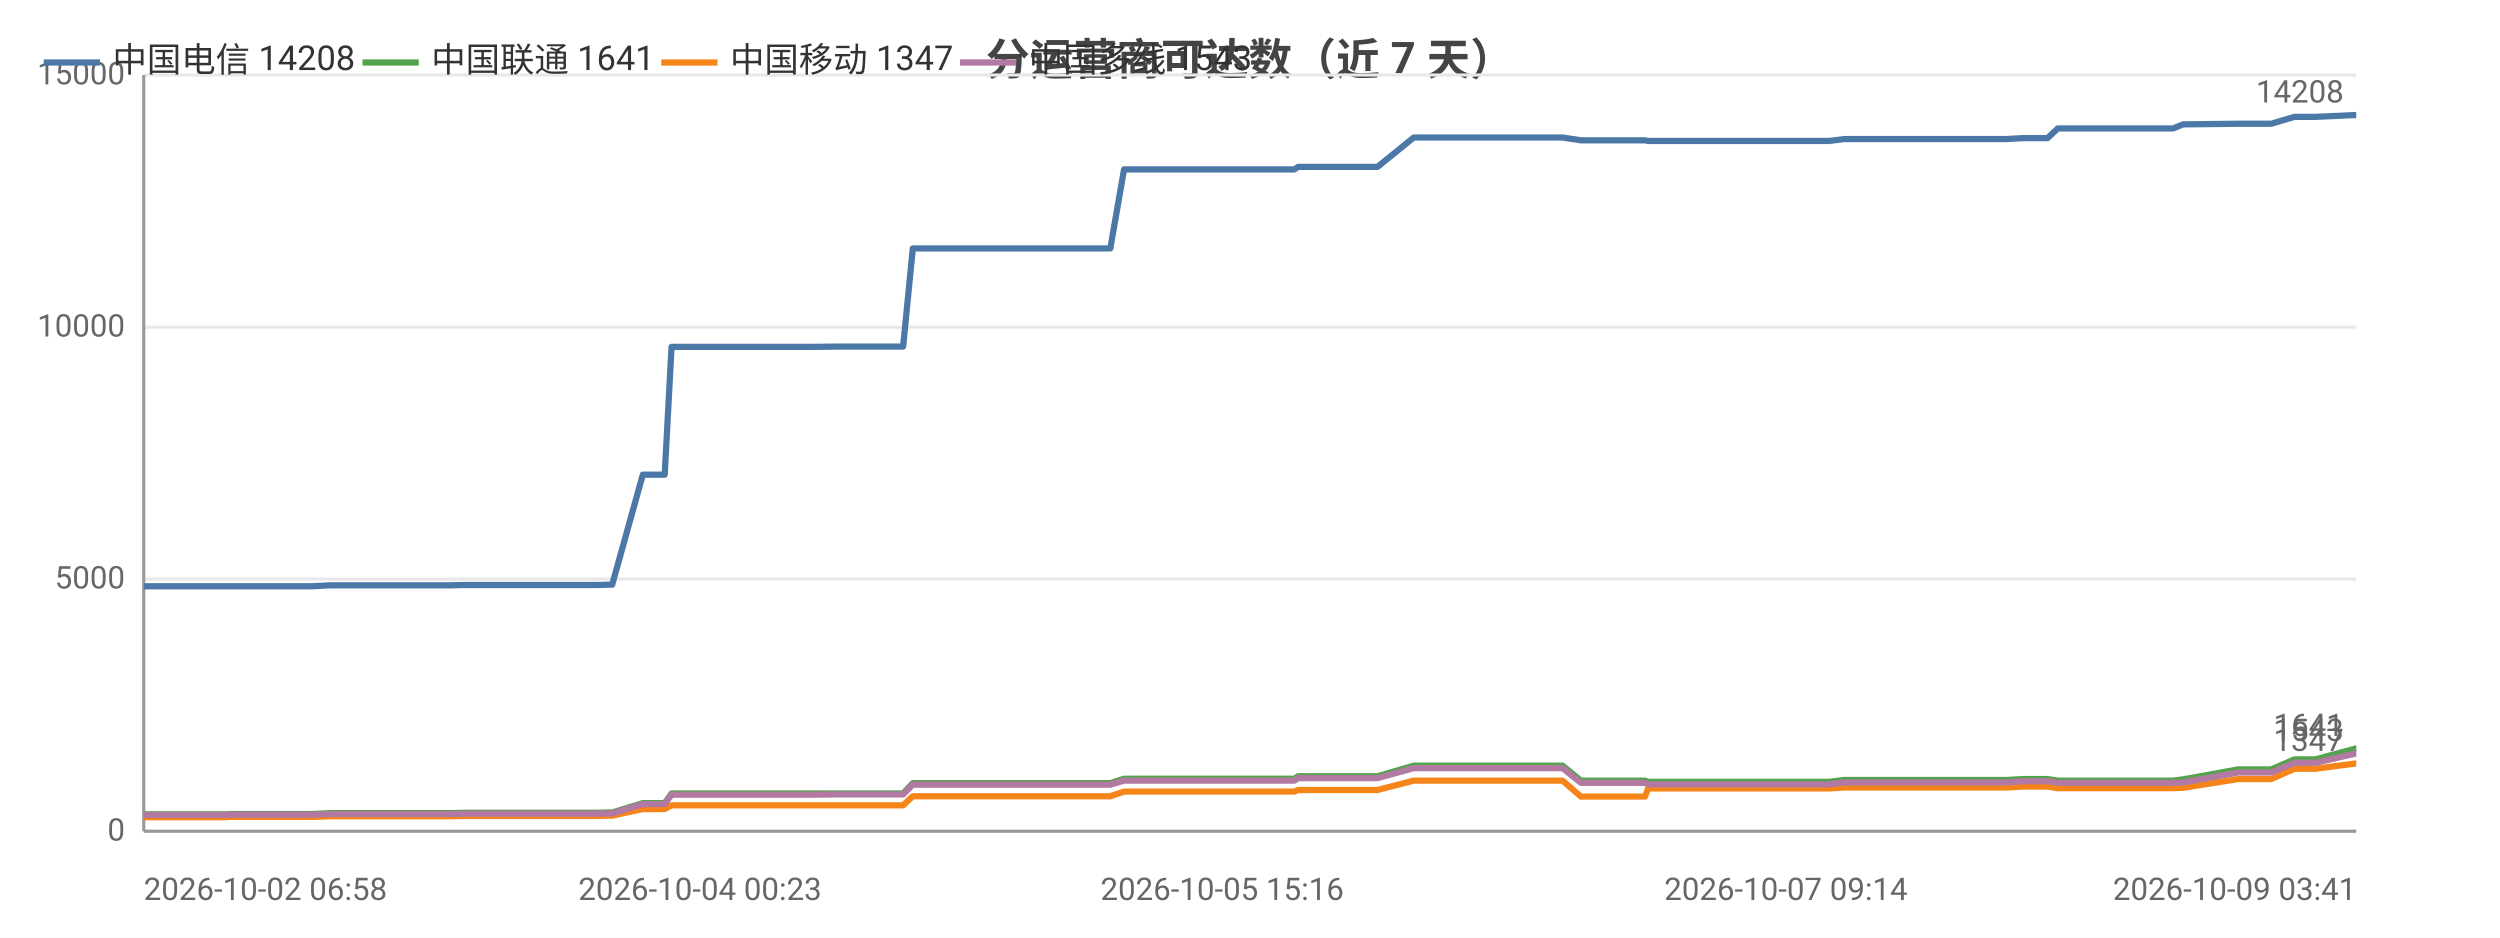
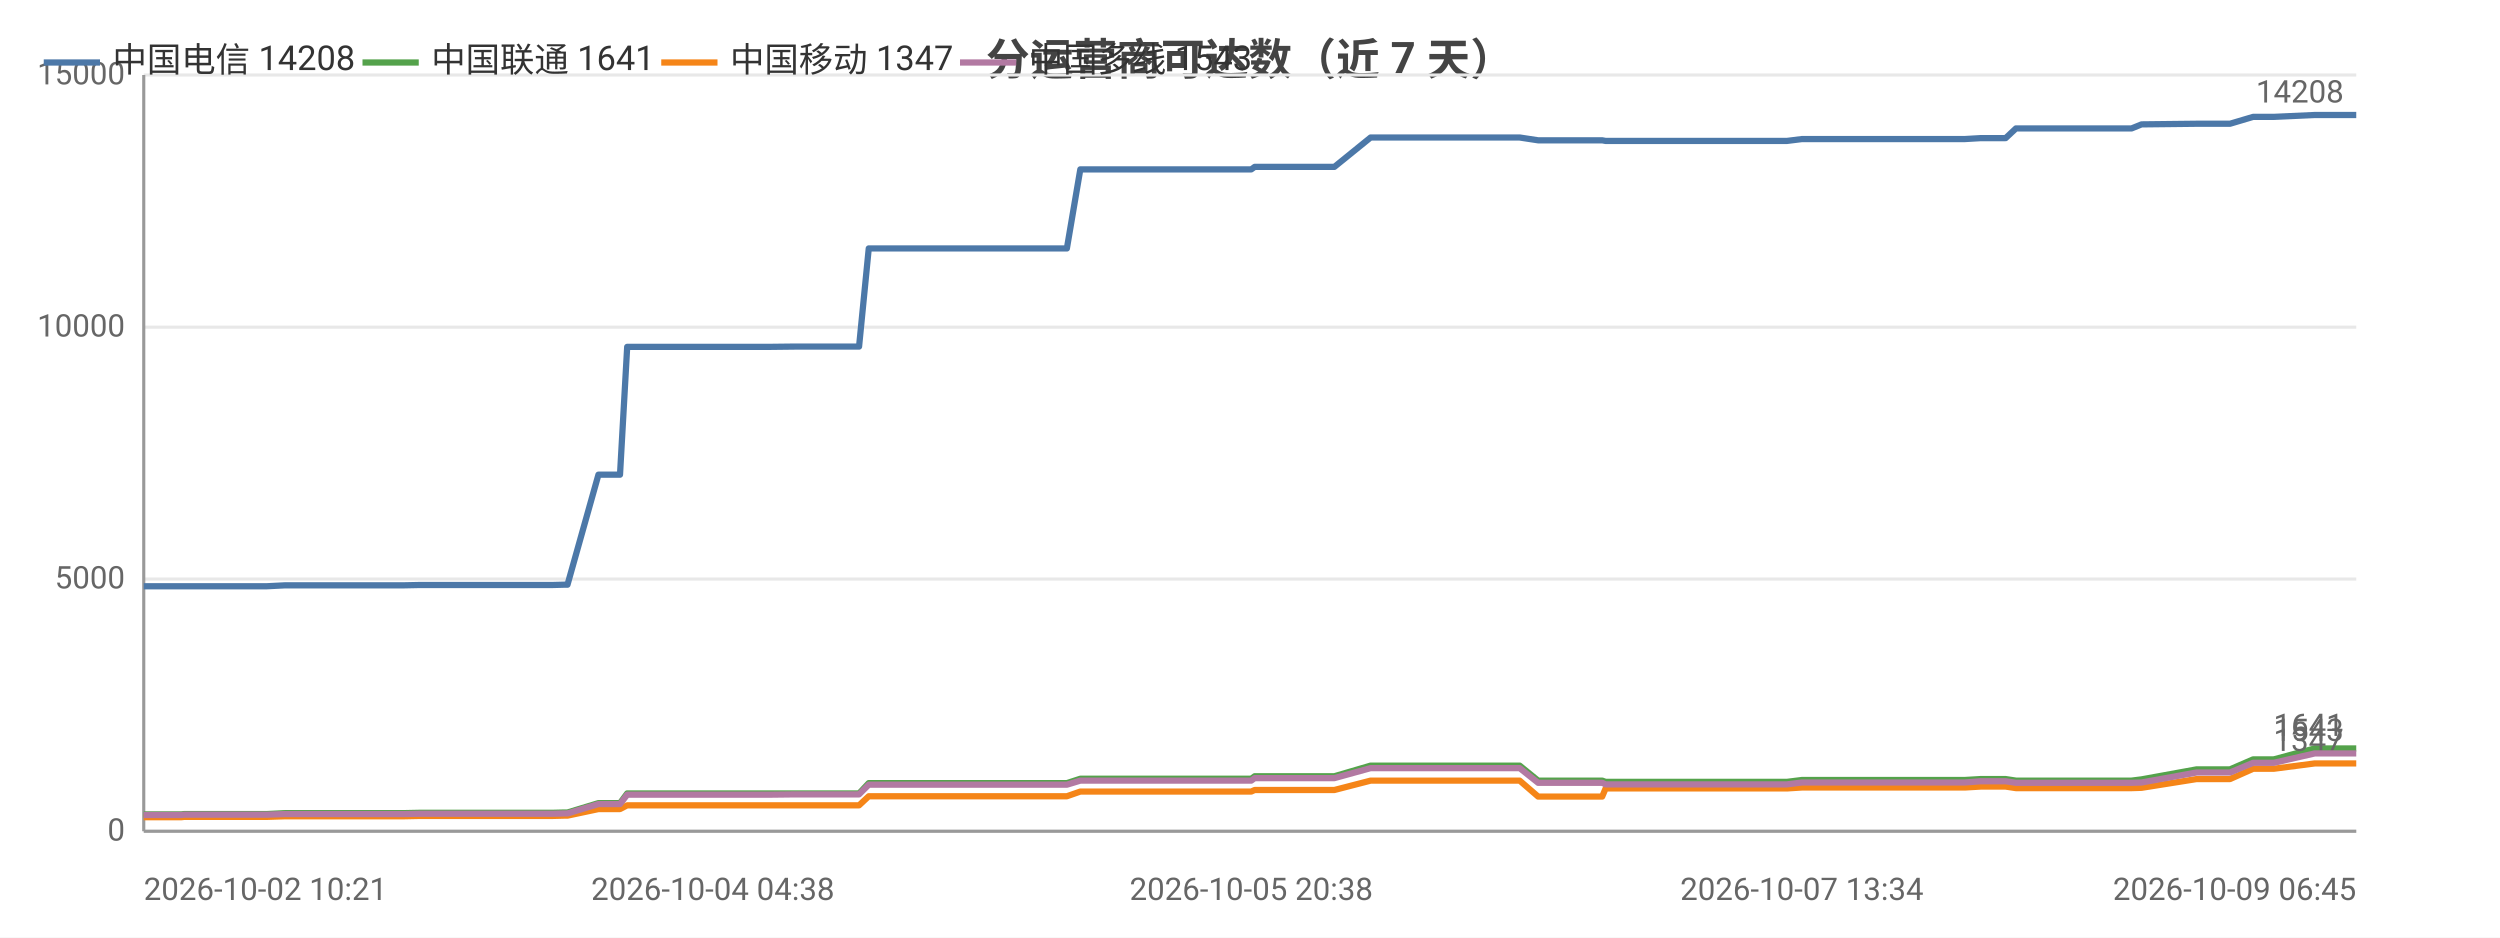
<svg xmlns="http://www.w3.org/2000/svg" width="800" height="300" viewBox="0 0 800 300">
  <rect width="800" height="300" fill="#ffffff" />
  <style>text{font-family:system-ui,-apple-system,'Segoe UI',Roboto,'PingFang SC','Microsoft YaHei','Noto Sans CJK SC',sans-serif}.g{stroke:#e8e8e8;stroke-width:1}.a{stroke:#999;stroke-width:1}.t{font-size:10px;fill:#666}.m{font-size:10px;text-anchor:middle;fill:#666}.e{font-size:10px;text-anchor:end;fill:#666}.l{font-size:11px;fill:#333}.tt{font-size:14px;font-weight:600;text-anchor:middle;fill:#444}.em{font-size:13px;text-anchor:middle;fill:#999}</style>
  <text class="tt" x="400.0" y="24">分运营商可达数（近 7 天）</text>
  <line class="g" x1="46" y1="266" x2="754" y2="266" />
  <text class="e" x="40" y="269">0</text>
  <line class="g" x1="46" y1="185.3" x2="754" y2="185.3" />
  <text class="e" x="40" y="188.3">5000</text>
  <line class="g" x1="46" y1="104.7" x2="754" y2="104.7" />
  <text class="e" x="40" y="107.7">10000</text>
  <line class="g" x1="46" y1="24" x2="754" y2="24" />
  <text class="e" x="40" y="27">15000</text>
  <line class="a" x1="46" y1="24" x2="46" y2="266" />
  <line class="a" x1="46" y1="266" x2="754" y2="266" />
-   <polyline fill="none" stroke="#4c78a8" stroke-width="2" stroke-linejoin="round" points="46,187.6 46.0,187.6 60.5,187.6 60.6,187.6 72.6,187.6 73.4,187.6 73.4,187.6 90.8,187.6 99.9,187.6 105.7,187.3 105.8,187.3 109.9,187.3 109.9,187.3 119.1,187.3 123.4,187.3 123.5,187.3 127.2,187.3 127.3,187.3 143.8,187.3 148.5,187.2 148.6,187.2 151.8,187.2 151.8,187.2 169.7,187.2 169.7,187.2 170.8,187.2 175.4,187.2 175.4,187.2 191.0,187.2 194.8,187.1 194.8,187.1 195.9,187.1 195.9,187.1 205.7,151.9 205.8,151.9 207.8,151.9 212.7,151.9 214.9,111.0 214.9,111.0 224.0,111.0 224.1,111.0 230.8,111.0 242.3,111.0 242.3,111.0 255.7,111.0 255.8,111.0 260.0,111.0 268.6,110.9 268.6,110.9 286.6,110.9 286.6,110.9 288.5,110.9 289.0,110.9 292.1,79.5 292.1,79.5 297.9,79.5 299.9,79.5 300.0,79.5 307.5,79.5 312.8,79.5 312.8,79.5 314.2,79.5 323.7,79.5 327.7,79.5 327.7,79.5 329.4,79.5 352.2,79.5 355.3,79.5 359.7,54.2 359.7,54.2 365.1,54.2 365.1,54.2 367.3,54.2 391.1,54.2 411.4,54.2 414.2,54.2 415.4,53.4 416.6,53.4 423.0,53.4 424.0,53.4 438.6,53.4 438.6,53.4 440.8,53.4 452.4,44.0 452.4,44.0 458.1,44.0 465.6,44.0 465.7,44.0 472.6,44.0 495.0,44.0 499.9,44.0 500.0,44.0 505.9,44.9 505.9,44.9 519.9,44.9 526.4,44.9 527.4,45.1 527.5,45.1 538.5,45.1 539.6,45.1 544.4,45.1 549.3,45.1 549.3,45.1 554.6,45.1 556.9,45.1 563.4,45.1 563.5,45.1 565.6,45.1 571.5,45.1 583.0,45.1 583.1,45.1 585.4,45.1 590.1,44.5 590.1,44.5 602.7,44.5 607.2,44.5 615.2,44.5 615.3,44.5 617.1,44.5 632.0,44.5 640.1,44.5 642.1,44.5 647.2,44.2 647.2,44.2 652.9,44.2 655.2,44.2 658.5,41.1 658.5,41.1 660.3,41.1 660.8,41.1 661.8,41.1 663.5,41.1 663.9,41.1 673.5,41.1 693.5,41.1 693.5,41.1 695.4,41.1 695.4,41.1 698.6,39.8 698.6,39.8 716.2,39.6 716.3,39.6 721.4,39.6 724.5,39.6 724.6,39.6 726.8,39.6 734.2,37.4 734.3,37.4 740.9,37.4 753.9,36.8 754,36.8" />
+   <polyline fill="none" stroke="#4c78a8" stroke-width="2" stroke-linejoin="round" points="46,187.6 46.0,187.6 58.1,187.6 58.9,187.6 58.9,187.6 76.3,187.6 85.4,187.6 91.3,187.3 91.3,187.3 95.5,187.3 95.5,187.3 104.7,187.3 109.0,187.3 109.0,187.3 112.8,187.3 112.8,187.3 129.4,187.3 134.1,187.2 134.2,187.2 137.4,187.2 137.4,187.2 155.3,187.2 155.4,187.2 156.5,187.2 161.0,187.2 161.1,187.2 176.7,187.2 180.5,187.1 180.5,187.1 181.6,187.1 181.6,187.1 191.5,151.9 191.5,151.9 193.6,151.9 198.4,151.9 200.7,111.0 200.7,111.0 209.8,111.0 209.8,111.0 216.6,111.0 228.1,111.0 228.1,111.0 241.6,111.0 241.6,111.0 245.9,111.0 254.5,110.9 254.5,110.9 272.5,110.9 272.5,110.9 274.4,110.9 274.9,110.9 278.0,79.5 278.0,79.5 283.8,79.5 285.9,79.5 285.9,79.5 293.4,79.5 298.7,79.5 298.8,79.5 300.2,79.5 309.7,79.5 313.7,79.5 313.7,79.5 315.4,79.5 338.2,79.5 341.4,79.5 345.7,54.2 345.8,54.2 351.1,54.2 351.2,54.2 353.4,54.2 377.2,54.2 397.5,54.2 400.4,54.2 401.5,53.4 402.7,53.4 409.2,53.4 410.1,53.4 424.8,53.4 424.8,53.4 427.0,53.4 438.6,44.0 438.6,44.0 444.3,44.0 451.9,44.0 451.9,44.0 458.8,44.0 481.3,44.0 486.2,44.0 486.3,44.0 492.2,44.9 492.2,44.9 506.2,44.9 512.7,44.9 513.8,45.1 513.9,45.1 524.9,45.1 525.9,45.1 530.8,45.1 535.7,45.1 535.7,45.1 541.0,45.1 543.3,45.1 549.8,45.1 549.9,45.1 552.0,45.1 558.0,45.1 569.5,45.1 569.5,45.1 571.8,45.1 576.6,44.5 576.6,44.5 589.2,44.5 593.7,44.5 601.8,44.5 601.8,44.5 603.6,44.5 618.6,44.5 626.7,44.5 628.7,44.5 633.8,44.2 633.8,44.2 639.5,44.2 641.8,44.2 645.1,41.1 645.1,41.1 646.9,41.1 647.4,41.1 648.4,41.1 650.1,41.1 650.5,41.1 660.1,41.1 680.2,41.1 680.2,41.1 682.0,41.1 682.1,41.1 685.3,39.8 685.3,39.8 702.9,39.6 703.0,39.6 708.2,39.6 711.3,39.6 711.4,39.6 713.6,39.6 721.0,37.4 721.0,37.4 727.6,37.4 740.7,36.8 740.8,36.8 754,36.8" />
+   <circle cx="46" cy="187.6" r="4" fill="transparent" />
+   <circle cx="91.3" cy="187.3" r="4" fill="transparent" />
+   <circle cx="129.4" cy="187.3" r="4" fill="transparent" />
+   <circle cx="161.0" cy="187.2" r="4" fill="transparent" />
+   <circle cx="191.5" cy="151.9" r="4" fill="transparent" />
+   <circle cx="216.6" cy="111.0" r="4" fill="transparent" />
+   <circle cx="272.5" cy="110.9" r="4" fill="transparent" />
+   <circle cx="285.9" cy="79.5" r="4" fill="transparent" />
+   <circle cx="315.4" cy="79.5" r="4" fill="transparent" />
+   <circle cx="377.2" cy="54.2" r="4" fill="transparent" />
+   <circle cx="424.8" cy="53.4" r="4" fill="transparent" />
+   <circle cx="458.8" cy="44.0" r="4" fill="transparent" />
+   <circle cx="513.8" cy="45.1" r="4" fill="transparent" />
+   <circle cx="543.3" cy="45.1" r="4" fill="transparent" />
+   <circle cx="576.6" cy="44.5" r="4" fill="transparent" />
+   <circle cx="626.7" cy="44.5" r="4" fill="transparent" />
+   <circle cx="645.1" cy="41.1" r="4" fill="transparent" />
+   <circle cx="680.2" cy="41.1" r="4" fill="transparent" />
+   <circle cx="711.3" cy="39.6" r="4" fill="transparent" />
+   <circle cx="754" cy="36.8" r="4" fill="transparent" />
  <text class="t" x="750" y="32.8" text-anchor="end" fill="#4c78a8">14208</text>
-   <polyline fill="none" stroke="#54a24b" stroke-width="2" stroke-linejoin="round" points="46,260.6 46.0,260.6 60.5,260.6 60.6,260.6 72.6,260.6 73.4,260.5 73.4,260.5 90.8,260.5 99.9,260.5 105.7,260.2 105.8,260.2 109.9,260.2 109.9,260.2 119.1,260.2 123.4,260.2 123.5,260.2 127.2,260.2 127.3,260.2 143.8,260.2 148.5,260.1 148.6,260.1 151.8,260.1 151.8,260.1 169.7,260.1 169.7,260.1 170.8,260.1 175.4,260.1 175.4,260.1 191.0,260.1 194.8,260.0 194.8,260.0 195.9,260.0 195.9,260.0 205.7,257.0 205.8,257.0 207.8,257.0 212.7,257.0 214.9,253.9 214.9,253.9 224.0,253.9 224.1,253.9 230.8,253.9 242.3,253.9 242.3,253.9 255.7,253.9 255.8,253.9 260.0,253.9 268.6,253.9 268.6,253.9 286.6,253.9 286.6,253.9 288.5,253.9 289.0,253.9 292.1,250.6 292.1,250.6 297.9,250.6 299.9,250.6 300.0,250.6 307.5,250.6 312.8,250.6 312.8,250.6 314.2,250.6 323.7,250.6 327.7,250.6 327.7,250.6 329.4,250.6 352.2,250.6 355.3,250.6 359.7,249.2 359.7,249.2 365.1,249.2 365.1,249.2 367.3,249.2 391.1,249.2 411.4,249.2 414.2,249.2 415.4,248.4 416.6,248.4 423.0,248.4 424.0,248.4 438.6,248.4 438.6,248.4 440.8,248.4 452.4,245.0 452.4,245.0 458.1,245.0 465.6,245.0 465.7,245.0 472.6,245.0 495.0,245.0 499.9,245.0 500.0,245.0 505.9,249.8 505.9,249.8 519.9,249.8 526.4,249.8 527.4,250.2 527.5,250.2 538.5,250.2 539.6,250.2 544.4,250.2 549.3,250.2 549.3,250.2 554.6,250.2 556.9,250.2 563.4,250.2 563.5,250.2 565.6,250.2 571.5,250.2 583.0,250.2 583.1,250.2 585.4,250.2 590.1,249.6 590.1,249.6 602.7,249.6 607.2,249.6 615.2,249.6 615.3,249.6 617.1,249.6 632.0,249.6 640.1,249.6 642.1,249.6 647.2,249.3 647.2,249.3 652.9,249.3 655.2,249.3 658.5,249.8 658.5,249.8 660.3,249.8 660.8,249.8 661.8,249.8 663.5,249.8 663.9,249.8 673.5,249.8 693.5,249.8 693.5,249.8 695.4,249.8 695.4,249.8 698.6,249.4 698.6,249.4 716.2,246.2 716.3,246.2 721.4,246.2 724.5,246.2 724.6,246.2 726.8,246.2 734.2,243.0 734.3,243.0 740.9,243.0 753.9,239.5 754,239.5" />
+   <polyline fill="none" stroke="#54a24b" stroke-width="2" stroke-linejoin="round" points="46,260.6 46.0,260.6 58.1,260.6 58.9,260.5 58.9,260.5 76.3,260.5 85.4,260.5 91.3,260.2 91.3,260.2 95.5,260.2 95.5,260.2 104.7,260.2 109.0,260.2 109.0,260.2 112.8,260.2 112.8,260.2 129.4,260.2 134.1,260.1 134.2,260.1 137.4,260.1 137.4,260.1 155.3,260.1 155.4,260.1 156.5,260.1 161.0,260.1 161.1,260.1 176.7,260.1 180.5,260.0 180.5,260.0 181.6,260.0 181.6,260.0 191.5,257.0 191.5,257.0 193.6,257.0 198.4,257.0 200.7,253.9 200.7,253.9 209.8,253.9 209.8,253.9 216.6,253.9 228.1,253.9 228.1,253.9 241.6,253.9 241.6,253.9 245.9,253.9 254.5,253.9 254.5,253.9 272.5,253.9 272.5,253.9 274.4,253.9 274.9,253.9 278.0,250.6 278.0,250.6 283.8,250.6 285.9,250.6 285.9,250.6 293.4,250.6 298.7,250.6 298.8,250.6 300.2,250.6 309.7,250.6 313.7,250.6 313.7,250.6 315.4,250.6 338.2,250.6 341.4,250.6 345.7,249.2 345.8,249.2 351.1,249.2 351.2,249.2 353.4,249.2 377.2,249.2 397.5,249.2 400.4,249.2 401.5,248.4 402.7,248.4 409.2,248.4 410.1,248.4 424.8,248.4 424.8,248.4 427.0,248.4 438.6,245.0 438.6,245.0 444.3,245.0 451.9,245.0 451.9,245.0 458.8,245.0 481.3,245.0 486.2,245.0 486.3,245.0 492.2,249.8 492.2,249.8 506.2,249.8 512.7,249.8 513.8,250.2 513.9,250.2 524.9,250.2 525.9,250.2 530.8,250.2 535.7,250.2 535.7,250.2 541.0,250.2 543.3,250.2 549.8,250.2 549.9,250.2 552.0,250.2 558.0,250.2 569.5,250.2 569.5,250.2 571.8,250.2 576.6,249.6 576.6,249.6 589.2,249.6 593.7,249.6 601.8,249.6 601.8,249.6 603.6,249.6 618.6,249.6 626.7,249.6 628.7,249.6 633.8,249.3 633.8,249.3 639.5,249.3 641.8,249.3 645.1,249.8 645.1,249.8 646.9,249.8 647.4,249.8 648.4,249.8 650.1,249.8 650.5,249.8 660.1,249.8 680.2,249.8 680.2,249.8 682.0,249.8 682.1,249.8 685.3,249.4 685.3,249.4 702.9,246.2 703.0,246.2 708.2,246.2 711.3,246.2 711.4,246.2 713.6,246.2 721.0,243.0 721.0,243.0 727.6,243.0 740.7,239.5 740.8,239.5 754,239.5" />
+   <circle cx="46" cy="260.6" r="4" fill="transparent" />
+   <circle cx="91.3" cy="260.2" r="4" fill="transparent" />
+   <circle cx="129.4" cy="260.2" r="4" fill="transparent" />
+   <circle cx="161.0" cy="260.1" r="4" fill="transparent" />
+   <circle cx="191.5" cy="257.0" r="4" fill="transparent" />
+   <circle cx="216.6" cy="253.9" r="4" fill="transparent" />
+   <circle cx="272.5" cy="253.9" r="4" fill="transparent" />
+   <circle cx="285.9" cy="250.6" r="4" fill="transparent" />
+   <circle cx="315.4" cy="250.6" r="4" fill="transparent" />
+   <circle cx="377.2" cy="249.2" r="4" fill="transparent" />
+   <circle cx="424.8" cy="248.4" r="4" fill="transparent" />
+   <circle cx="458.8" cy="245.0" r="4" fill="transparent" />
+   <circle cx="513.8" cy="250.2" r="4" fill="transparent" />
+   <circle cx="543.3" cy="250.2" r="4" fill="transparent" />
+   <circle cx="576.6" cy="249.6" r="4" fill="transparent" />
+   <circle cx="626.7" cy="249.6" r="4" fill="transparent" />
+   <circle cx="645.1" cy="249.8" r="4" fill="transparent" />
+   <circle cx="680.2" cy="249.8" r="4" fill="transparent" />
+   <circle cx="711.3" cy="246.2" r="4" fill="transparent" />
+   <circle cx="754" cy="239.5" r="4" fill="transparent" />
  <text class="t" x="750" y="235.5" text-anchor="end" fill="#54a24b">1641</text>
-   <polyline fill="none" stroke="#f58518" stroke-width="2" stroke-linejoin="round" points="46,261.5 46.0,261.5 60.5,261.5 60.6,261.5 72.6,261.5 73.4,261.4 73.4,261.4 90.8,261.4 99.9,261.4 105.7,261.2 105.8,261.2 109.9,261.2 109.9,261.2 119.1,261.2 123.4,261.2 123.5,261.2 127.2,261.2 127.3,261.2 143.8,261.2 148.5,261.1 148.6,261.1 151.8,261.1 151.8,261.1 169.7,261.1 169.7,261.1 170.8,261.1 175.4,261.1 175.4,261.1 191.0,261.1 194.8,261.0 194.8,261.0 195.9,261.0 195.9,261.0 205.7,258.9 205.8,258.9 207.8,258.9 212.7,258.9 214.9,257.7 214.9,257.7 224.0,257.7 224.1,257.7 230.8,257.7 242.3,257.7 242.3,257.7 255.7,257.7 255.8,257.7 260.0,257.7 268.6,257.7 268.6,257.7 286.6,257.7 286.6,257.7 288.5,257.7 289.0,257.7 292.1,254.8 292.1,254.8 297.9,254.8 299.9,254.8 300.0,254.8 307.5,254.8 312.8,254.8 312.8,254.8 314.2,254.8 323.7,254.8 327.7,254.8 327.7,254.8 329.4,254.8 352.2,254.8 355.3,254.8 359.7,253.3 359.7,253.3 365.1,253.3 365.1,253.3 367.3,253.3 391.1,253.3 411.4,253.3 414.2,253.3 415.4,252.8 416.6,252.8 423.0,252.8 424.0,252.8 438.6,252.8 438.6,252.8 440.8,252.8 452.4,249.8 452.4,249.8 458.1,249.8 465.6,249.8 465.7,249.8 472.6,249.8 495.0,249.8 499.9,249.8 500.0,249.8 505.9,254.9 505.9,254.9 519.9,254.9 526.4,254.9 527.4,252.3 527.5,252.3 538.5,252.3 539.6,252.3 544.4,252.3 549.3,252.3 549.3,252.3 554.6,252.3 556.9,252.3 563.4,252.3 563.5,252.3 565.6,252.3 571.5,252.3 583.0,252.3 583.1,252.3 585.4,252.3 590.1,252.0 590.1,252.0 602.7,252.0 607.2,252.0 615.2,252.0 615.3,252.0 617.1,252.0 632.0,252.0 640.1,252.0 642.1,252.0 647.2,251.7 647.2,251.7 652.9,251.7 655.2,251.7 658.5,252.2 658.5,252.2 660.3,252.2 660.8,252.2 661.8,252.2 663.5,252.2 663.9,252.2 673.5,252.2 693.5,252.2 693.5,252.2 695.4,252.2 695.4,252.2 698.6,252.1 698.6,252.1 716.2,249.3 716.3,249.3 721.4,249.3 724.5,249.3 724.6,249.3 726.8,249.3 734.2,246.0 734.3,246.0 740.9,246.0 753.9,244.3 754,244.3" />
+   <polyline fill="none" stroke="#f58518" stroke-width="2" stroke-linejoin="round" points="46,261.5 46.0,261.5 58.1,261.5 58.9,261.4 58.9,261.4 76.3,261.4 85.4,261.4 91.3,261.2 91.3,261.2 95.5,261.2 95.5,261.2 104.7,261.2 109.0,261.2 109.0,261.2 112.8,261.2 112.8,261.2 129.4,261.2 134.1,261.1 134.2,261.1 137.4,261.1 137.4,261.1 155.3,261.1 155.4,261.1 156.5,261.1 161.0,261.1 161.1,261.1 176.7,261.1 180.5,261.0 180.5,261.0 181.6,261.0 181.6,261.0 191.5,258.9 191.5,258.9 193.6,258.9 198.4,258.9 200.7,257.7 200.7,257.7 209.8,257.7 209.8,257.7 216.6,257.7 228.1,257.7 228.1,257.7 241.6,257.7 241.6,257.7 245.9,257.7 254.5,257.7 254.5,257.7 272.5,257.7 272.5,257.7 274.4,257.7 274.9,257.7 278.0,254.8 278.0,254.8 283.8,254.8 285.9,254.8 285.9,254.8 293.4,254.8 298.7,254.8 298.8,254.8 300.2,254.8 309.7,254.8 313.7,254.8 313.7,254.8 315.4,254.8 338.2,254.8 341.4,254.8 345.7,253.3 345.8,253.3 351.1,253.3 351.2,253.3 353.4,253.3 377.2,253.3 397.5,253.3 400.4,253.3 401.5,252.8 402.7,252.8 409.2,252.8 410.1,252.8 424.8,252.8 424.8,252.8 427.0,252.8 438.6,249.8 438.6,249.8 444.3,249.8 451.9,249.8 451.9,249.8 458.8,249.8 481.3,249.8 486.2,249.8 486.3,249.8 492.2,254.9 492.2,254.9 506.2,254.9 512.7,254.9 513.8,252.3 513.9,252.3 524.9,252.3 525.9,252.3 530.8,252.3 535.7,252.3 535.7,252.3 541.0,252.3 543.3,252.3 549.8,252.3 549.9,252.3 552.0,252.3 558.0,252.3 569.5,252.3 569.5,252.3 571.8,252.3 576.6,252.0 576.6,252.0 589.2,252.0 593.7,252.0 601.8,252.0 601.8,252.0 603.6,252.0 618.6,252.0 626.7,252.0 628.7,252.0 633.8,251.7 633.8,251.7 639.5,251.7 641.8,251.7 645.1,252.2 645.1,252.2 646.9,252.2 647.4,252.2 648.4,252.2 650.1,252.2 650.5,252.2 660.1,252.2 680.2,252.2 680.2,252.2 682.0,252.2 682.1,252.2 685.3,252.1 685.3,252.1 702.9,249.3 703.0,249.3 708.2,249.3 711.3,249.3 711.4,249.3 713.6,249.3 721.0,246.0 721.0,246.0 727.6,246.0 740.7,244.3 740.8,244.3 754,244.3" />
+   <circle cx="46" cy="261.5" r="4" fill="transparent" />
+   <circle cx="91.3" cy="261.2" r="4" fill="transparent" />
+   <circle cx="129.4" cy="261.2" r="4" fill="transparent" />
+   <circle cx="161.0" cy="261.1" r="4" fill="transparent" />
+   <circle cx="191.5" cy="258.9" r="4" fill="transparent" />
+   <circle cx="216.6" cy="257.7" r="4" fill="transparent" />
+   <circle cx="272.5" cy="257.7" r="4" fill="transparent" />
+   <circle cx="285.9" cy="254.8" r="4" fill="transparent" />
+   <circle cx="315.4" cy="254.8" r="4" fill="transparent" />
+   <circle cx="377.2" cy="253.3" r="4" fill="transparent" />
+   <circle cx="424.8" cy="252.8" r="4" fill="transparent" />
+   <circle cx="458.8" cy="249.8" r="4" fill="transparent" />
+   <circle cx="513.8" cy="252.3" r="4" fill="transparent" />
+   <circle cx="543.3" cy="252.3" r="4" fill="transparent" />
+   <circle cx="576.6" cy="252.0" r="4" fill="transparent" />
+   <circle cx="626.7" cy="252.0" r="4" fill="transparent" />
+   <circle cx="645.1" cy="252.2" r="4" fill="transparent" />
+   <circle cx="680.2" cy="252.2" r="4" fill="transparent" />
+   <circle cx="711.3" cy="249.3" r="4" fill="transparent" />
+   <circle cx="754" cy="244.3" r="4" fill="transparent" />
  <text class="t" x="750" y="240.3" text-anchor="end" fill="#f58518">1347</text>
-   <polyline fill="none" stroke="#b279a2" stroke-width="2" stroke-linejoin="round" points="46,260.8 46.0,260.8 60.5,260.8 60.6,260.8 72.6,260.8 73.4,260.7 73.4,260.7 90.8,260.7 99.9,260.7 105.7,260.5 105.8,260.5 109.9,260.5 109.9,260.5 119.1,260.5 123.4,260.5 123.5,260.5 127.2,260.5 127.3,260.5 143.8,260.5 148.5,260.4 148.6,260.4 151.8,260.4 151.8,260.4 169.7,260.4 169.7,260.4 170.8,260.4 175.4,260.4 175.4,260.4 191.0,260.4 194.8,260.3 194.8,260.3 195.9,260.3 195.9,260.3 205.7,257.3 205.8,257.3 207.8,257.3 212.7,257.3 214.9,254.3 214.9,254.3 224.0,254.3 224.1,254.3 230.8,254.3 242.3,254.3 242.3,254.3 255.7,254.3 255.8,254.3 260.0,254.3 268.6,254.2 268.6,254.2 286.6,254.2 286.6,254.2 288.5,254.2 289.0,254.2 292.1,251.1 292.1,251.1 297.9,251.1 299.9,251.1 300.0,251.1 307.5,251.1 312.8,251.1 312.8,251.1 314.2,251.1 323.7,251.1 327.7,251.1 327.7,251.1 329.4,251.1 352.2,251.1 355.3,251.1 359.7,249.8 359.7,249.8 365.1,249.8 365.1,249.8 367.3,249.8 391.1,249.8 411.4,249.8 414.2,249.8 415.4,249.0 416.6,249.0 423.0,249.0 424.0,249.0 438.6,249.0 438.6,249.0 440.8,249.0 452.4,245.8 452.4,245.8 458.1,245.8 465.6,245.8 465.7,245.8 472.6,245.8 495.0,245.8 499.9,245.8 500.0,245.8 505.9,250.5 505.9,250.5 519.9,250.5 526.4,250.5 527.4,251.0 527.5,251.0 538.5,251.0 539.6,251.0 544.4,251.0 549.3,251.0 549.3,251.0 554.6,251.0 556.9,251.0 563.4,251.0 563.5,251.0 565.6,251.0 571.5,251.0 583.0,251.0 583.1,251.0 585.4,251.0 590.1,250.4 590.1,250.4 602.7,250.4 607.2,250.4 615.2,250.4 615.3,250.4 617.1,250.4 632.0,250.4 640.1,250.4 642.1,250.4 647.2,250.0 647.2,250.0 652.9,250.0 655.2,250.0 658.5,250.5 658.5,250.5 660.3,250.5 660.8,250.5 661.8,250.5 663.5,250.5 663.9,250.5 673.5,250.5 693.5,250.5 693.5,250.5 695.4,250.5 695.4,250.5 698.6,250.4 698.6,250.4 716.2,247.2 716.3,247.2 721.4,247.2 724.5,247.2 724.6,247.2 726.8,247.2 734.2,244.1 734.3,244.1 740.9,244.1 753.9,241.1 754,241.1" />
+   <polyline fill="none" stroke="#b279a2" stroke-width="2" stroke-linejoin="round" points="46,260.8 46.0,260.8 58.1,260.8 58.9,260.7 58.9,260.7 76.3,260.7 85.4,260.7 91.3,260.5 91.3,260.5 95.5,260.5 95.5,260.5 104.7,260.5 109.0,260.5 109.0,260.5 112.8,260.5 112.8,260.5 129.4,260.5 134.1,260.4 134.2,260.4 137.4,260.4 137.4,260.4 155.3,260.4 155.4,260.4 156.5,260.4 161.0,260.4 161.1,260.4 176.7,260.4 180.5,260.3 180.5,260.3 181.6,260.3 181.6,260.3 191.5,257.3 191.5,257.3 193.6,257.3 198.4,257.3 200.7,254.3 200.7,254.3 209.8,254.3 209.8,254.3 216.6,254.3 228.1,254.3 228.1,254.3 241.6,254.3 241.6,254.3 245.9,254.3 254.5,254.2 254.5,254.2 272.5,254.2 272.5,254.2 274.4,254.2 274.9,254.2 278.0,251.1 278.0,251.1 283.8,251.1 285.9,251.1 285.9,251.1 293.4,251.1 298.7,251.1 298.8,251.1 300.2,251.1 309.7,251.1 313.7,251.1 313.7,251.1 315.4,251.1 338.2,251.1 341.4,251.1 345.7,249.8 345.8,249.8 351.1,249.8 351.2,249.8 353.4,249.8 377.2,249.8 397.5,249.8 400.4,249.8 401.5,249.0 402.7,249.0 409.2,249.0 410.1,249.0 424.8,249.0 424.8,249.0 427.0,249.0 438.6,245.8 438.6,245.8 444.3,245.8 451.9,245.8 451.9,245.8 458.8,245.8 481.3,245.8 486.2,245.8 486.3,245.8 492.2,250.5 492.2,250.5 506.2,250.5 512.7,250.5 513.8,251.0 513.9,251.0 524.9,251.0 525.9,251.0 530.8,251.0 535.7,251.0 535.7,251.0 541.0,251.0 543.3,251.0 549.8,251.0 549.9,251.0 552.0,251.0 558.0,251.0 569.5,251.0 569.5,251.0 571.8,251.0 576.6,250.4 576.6,250.4 589.2,250.4 593.7,250.4 601.8,250.4 601.8,250.4 603.6,250.4 618.6,250.4 626.7,250.4 628.7,250.4 633.8,250.0 633.8,250.0 639.5,250.0 641.8,250.0 645.1,250.5 645.1,250.5 646.9,250.5 647.4,250.5 648.4,250.5 650.1,250.5 650.5,250.5 660.1,250.5 680.2,250.5 680.2,250.5 682.0,250.5 682.1,250.5 685.3,250.4 685.3,250.4 702.9,247.2 703.0,247.2 708.2,247.2 711.3,247.2 711.4,247.2 713.6,247.2 721.0,244.1 721.0,244.1 727.6,244.1 740.7,241.1 740.8,241.1 754,241.1" />
+   <circle cx="46" cy="260.8" r="4" fill="transparent" />
+   <circle cx="91.3" cy="260.5" r="4" fill="transparent" />
+   <circle cx="129.4" cy="260.5" r="4" fill="transparent" />
+   <circle cx="161.0" cy="260.4" r="4" fill="transparent" />
+   <circle cx="191.5" cy="257.3" r="4" fill="transparent" />
+   <circle cx="216.6" cy="254.3" r="4" fill="transparent" />
+   <circle cx="272.5" cy="254.2" r="4" fill="transparent" />
+   <circle cx="285.9" cy="251.1" r="4" fill="transparent" />
+   <circle cx="315.4" cy="251.1" r="4" fill="transparent" />
+   <circle cx="377.2" cy="249.8" r="4" fill="transparent" />
+   <circle cx="424.8" cy="249.0" r="4" fill="transparent" />
+   <circle cx="458.8" cy="245.8" r="4" fill="transparent" />
+   <circle cx="513.8" cy="251.0" r="4" fill="transparent" />
+   <circle cx="543.3" cy="251.0" r="4" fill="transparent" />
+   <circle cx="576.6" cy="250.4" r="4" fill="transparent" />
+   <circle cx="626.7" cy="250.4" r="4" fill="transparent" />
+   <circle cx="645.1" cy="250.5" r="4" fill="transparent" />
+   <circle cx="680.2" cy="250.5" r="4" fill="transparent" />
+   <circle cx="711.3" cy="247.2" r="4" fill="transparent" />
+   <circle cx="754" cy="241.1" r="4" fill="transparent" />
  <text class="t" x="750" y="237.1" text-anchor="end" fill="#b279a2">1543</text>
-   <text class="t" x="46" y="288">2026-10-02 06:58</text>
-   <text class="m" x="224.0" y="288">2026-10-04 00:23</text>
-   <text class="m" x="391.1" y="288">2026-10-05 15:16</text>
-   <text class="m" x="571.5" y="288">2026-10-07 09:14</text>
-   <text class="e" x="754" y="288">2026-10-09 03:41</text>
+   <text class="t" x="46" y="288">2026-10-02 10:21</text>
+   <text class="m" x="228.1" y="288">2026-10-04 04:38</text>
+   <text class="m" x="400.4" y="288">2026-10-05 20:38</text>
+   <text class="m" x="576.6" y="288">2026-10-07 13:34</text>
+   <text class="e" x="754" y="288">2026-10-09 06:45</text>
  <line x1="14" y1="20" x2="32" y2="20" stroke="#4c78a8" stroke-width="2" />
  <text class="l" x="36" y="23">中国电信 14208</text>
  <line x1="116.0" y1="20" x2="134.0" y2="20" stroke="#54a24b" stroke-width="2" />
  <text class="l" x="138.0" y="23">中国联通 1641</text>
  <line x1="211.6" y1="20" x2="229.6" y2="20" stroke="#f58518" stroke-width="2" />
  <text class="l" x="233.6" y="23">中国移动 1347</text>
  <line x1="307.2" y1="20" x2="325.2" y2="20" stroke="#b279a2" stroke-width="2" />
  <text class="l" x="329.2" y="23">中国多线 1543</text>
</svg>
